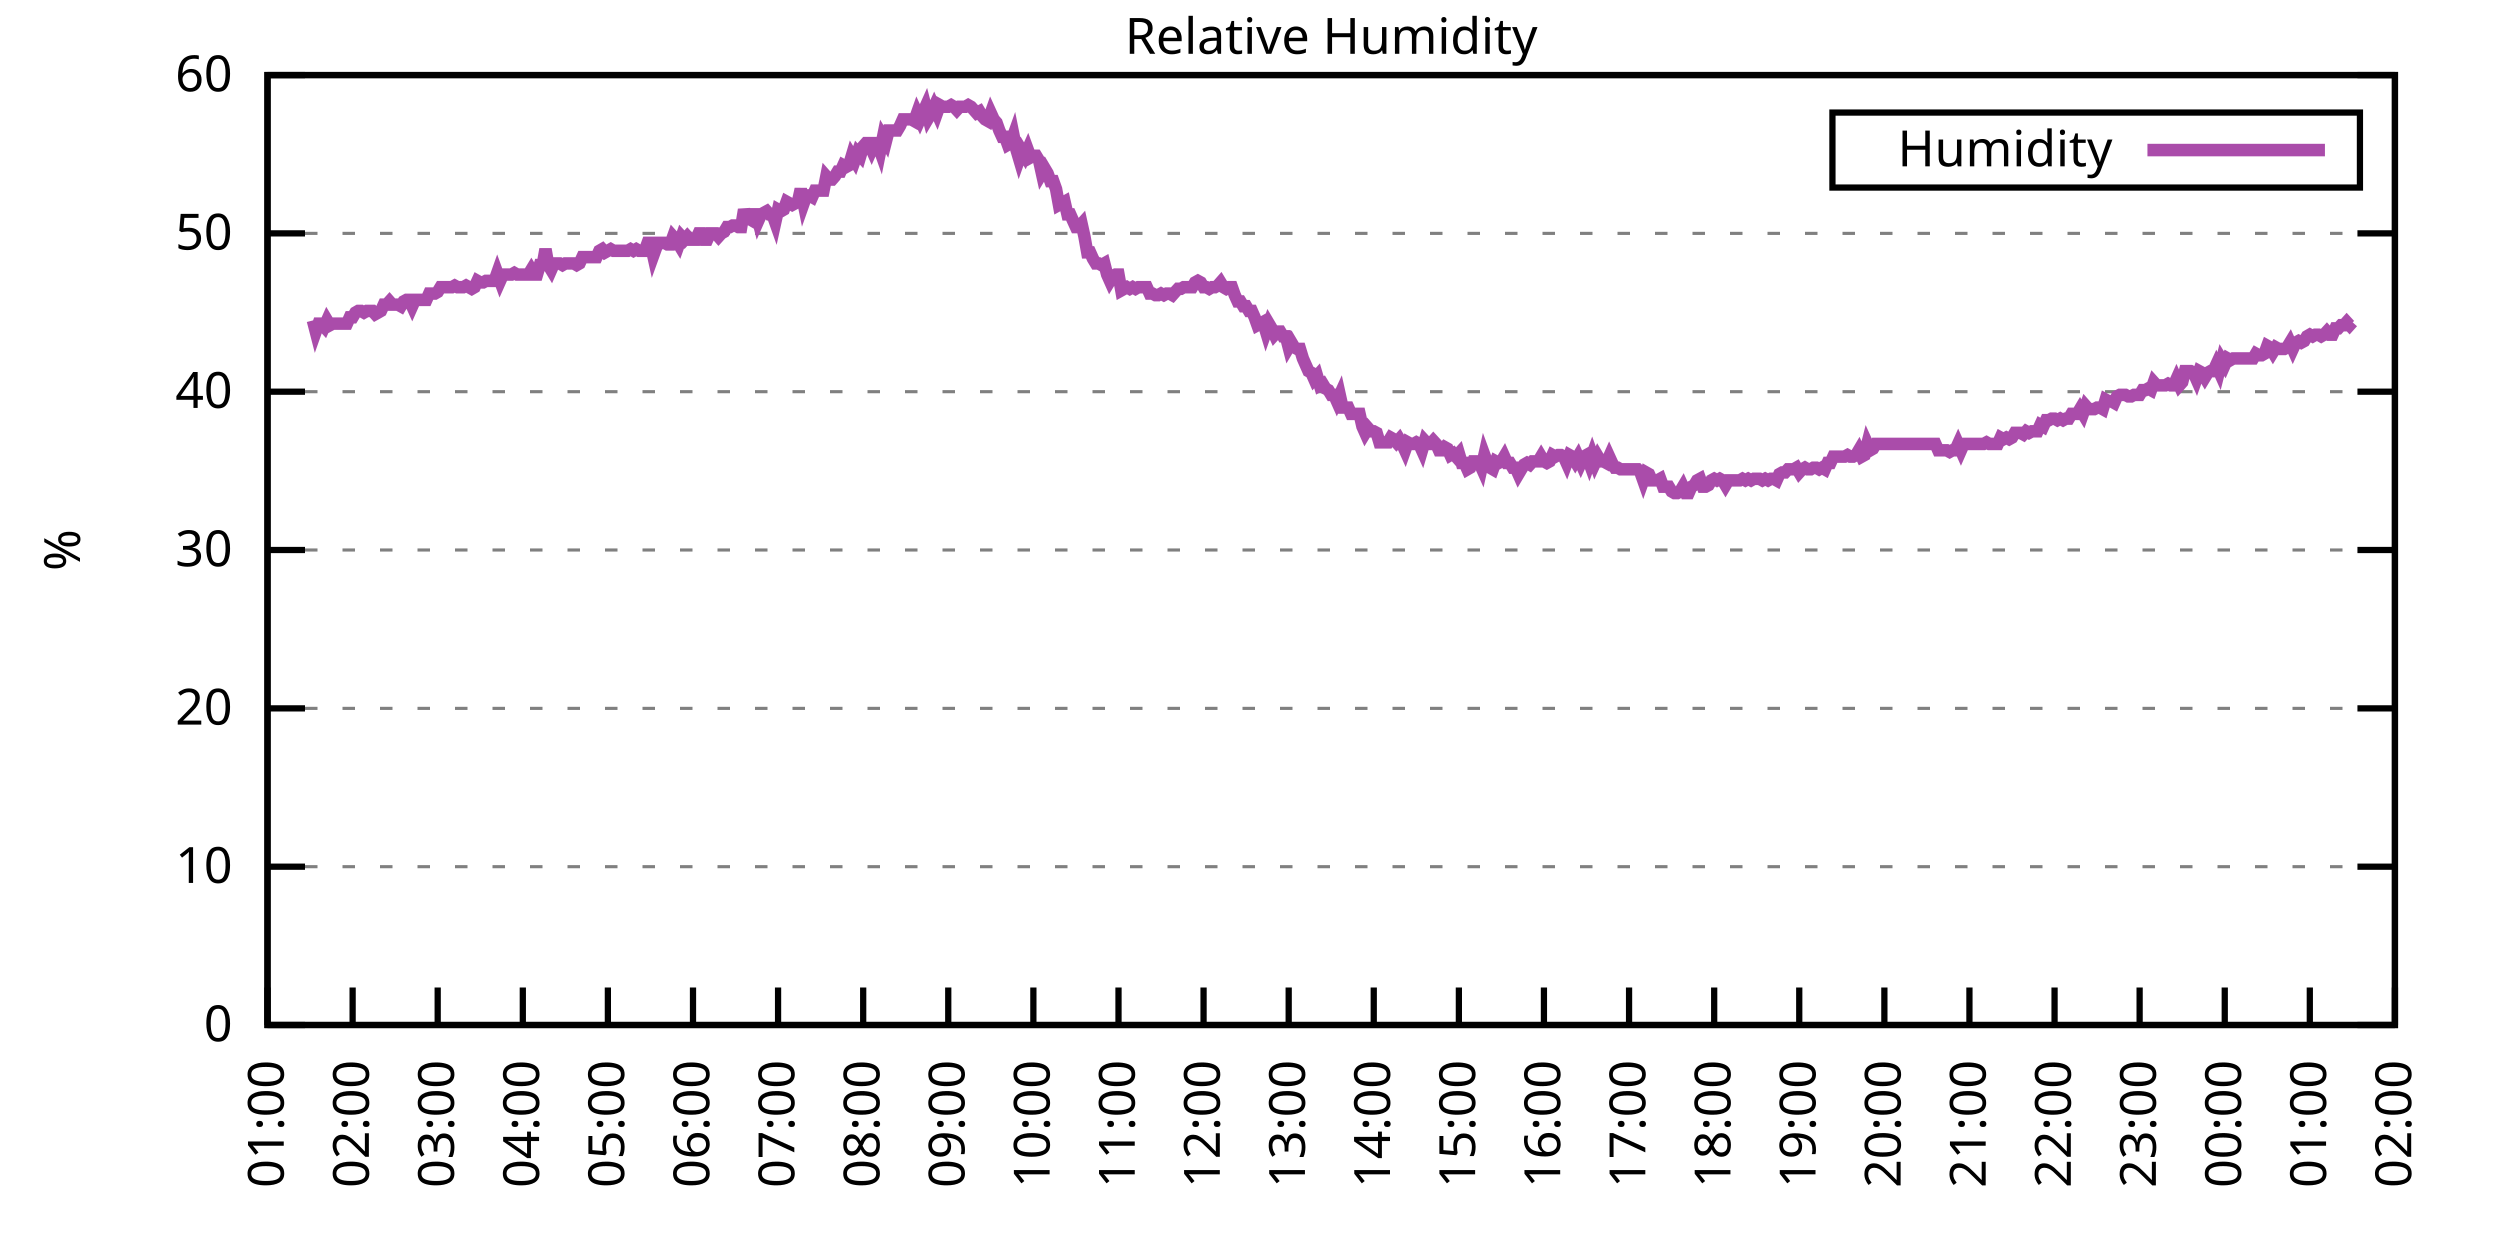
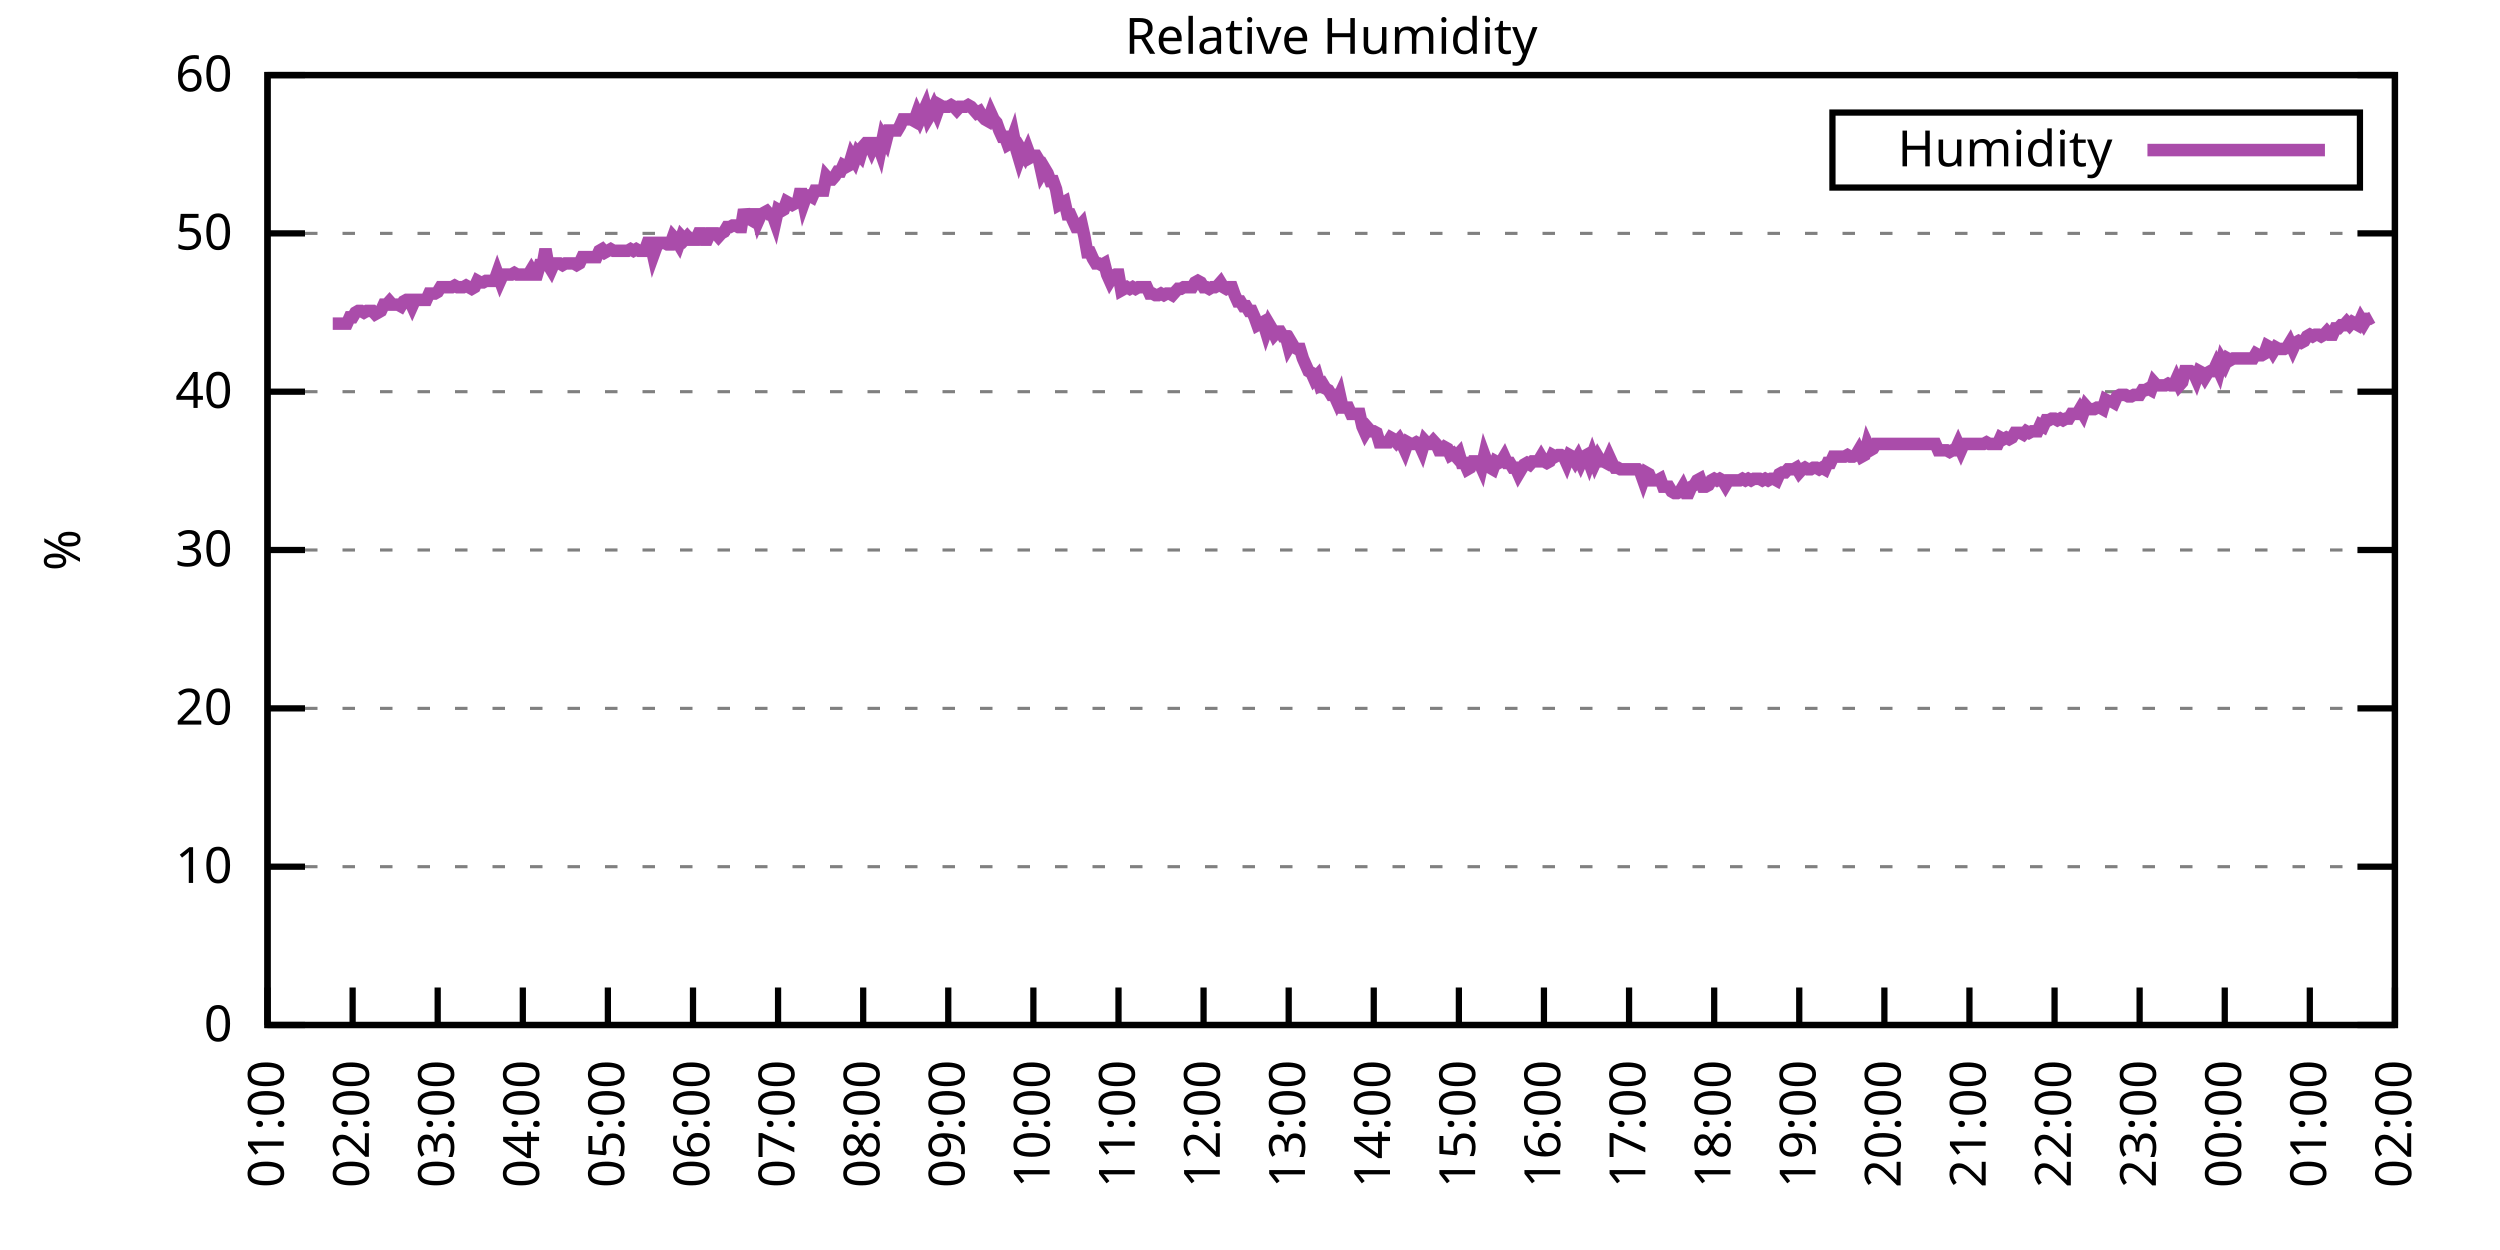
<svg xmlns="http://www.w3.org/2000/svg" xmlns:xlink="http://www.w3.org/1999/xlink" width="400" height="200" viewBox="0 0 400 200">
  <g id="gnuplot_canvas">
    <rect x="0" y="0" width="400" height="200" fill="none" />
    <defs>
      <circle id="gpDot" r="0.5" stroke-width="0.5" stroke="currentColor" />
      <path id="gpPt0" stroke-width="0.333" stroke="currentColor" d="M-1,0 h2 M0,-1 v2" />
      <path id="gpPt1" stroke-width="0.333" stroke="currentColor" d="M-1,-1 L1,1 M1,-1 L-1,1" />
      <path id="gpPt2" stroke-width="0.333" stroke="currentColor" d="M-1,0 L1,0 M0,-1 L0,1 M-1,-1 L1,1 M-1,1 L1,-1" />
      <rect id="gpPt3" stroke-width="0.333" stroke="currentColor" x="-1" y="-1" width="2" height="2" />
      <rect id="gpPt4" stroke-width="0.333" stroke="currentColor" fill="currentColor" x="-1" y="-1" width="2" height="2" />
      <circle id="gpPt5" stroke-width="0.333" stroke="currentColor" cx="0" cy="0" r="1" />
      <use xlink:href="#gpPt5" id="gpPt6" fill="currentColor" stroke="none" />
      <path id="gpPt7" stroke-width="0.333" stroke="currentColor" d="M0,-1.33 L-1.33,0.67 L1.33,0.67 z" />
      <use xlink:href="#gpPt7" id="gpPt8" fill="currentColor" stroke="none" />
      <use xlink:href="#gpPt7" id="gpPt9" stroke="currentColor" transform="rotate(180)" />
      <use xlink:href="#gpPt9" id="gpPt10" fill="currentColor" stroke="none" />
      <use xlink:href="#gpPt3" id="gpPt11" stroke="currentColor" transform="rotate(45)" />
      <use xlink:href="#gpPt11" id="gpPt12" fill="currentColor" stroke="none" />
      <path id="gpPt13" stroke-width="0.333" stroke="currentColor" d="M0,1.330 L1.265,0.411 L0.782,-1.067 L-0.782,-1.076 L-1.265,0.411 z" />
      <use xlink:href="#gpPt13" id="gpPt14" fill="currentColor" stroke="none" />
      <filter id="textbox" filterUnits="objectBoundingBox" x="0" y="0" height="1" width="1">
        <feFlood flood-color="white" flood-opacity="1" result="bgnd" />
        <feComposite in="SourceGraphic" in2="bgnd" operator="atop" />
      </filter>
      <filter id="greybox" filterUnits="objectBoundingBox" x="0" y="0" height="1" width="1">
        <feFlood flood-color="lightgrey" flood-opacity="1" result="grey" />
        <feComposite in="SourceGraphic" in2="grey" operator="atop" />
      </filter>
    </defs>
    <g fill="none" color="white" stroke="currentColor" stroke-width="1.00" stroke-linecap="butt" stroke-linejoin="miter">
</g>
    <g fill="none" color="black" stroke="currentColor" stroke-width="1.00" stroke-linecap="butt" stroke-linejoin="miter">
      <g stroke="none" shape-rendering="crispEdges">
        <polygon fill="rgb(255, 255, 255)" points="42.80,164.00 383.18,164.00 383.18,12.02 42.80,12.02 " />
      </g>
    </g>
    <g fill="none" color="black" stroke="currentColor" stroke-width="1.00" stroke-linecap="butt" stroke-linejoin="miter">
</g>
    <g fill="none" color="black" stroke="black" stroke-width="0.50" stroke-linecap="butt" stroke-linejoin="miter">
</g>
    <g fill="none" color="gray" stroke="currentColor" stroke-width="0.50" stroke-linecap="butt" stroke-linejoin="miter">
      <path stroke="gray" stroke-dasharray="2,4" class="gridline" d="M42.80,164.00 L383.19,164.00  " />
    </g>
    <g fill="none" color="gray" stroke="gray" stroke-width="1.00" stroke-linecap="butt" stroke-linejoin="miter">
</g>
    <g fill="none" color="black" stroke="currentColor" stroke-width="1.00" stroke-linecap="butt" stroke-linejoin="miter">
      <path stroke="black" d="M42.80,164.00 L48.80,164.00 M383.19,164.00 L377.19,164.00  " />
      <g transform="translate(37.20,166.60)" stroke="none" fill="black" font-family="Sans" font-size="8.00" text-anchor="end">
        <text>
          <tspan font-family="Sans"> 0</tspan>
        </text>
      </g>
    </g>
    <g fill="none" color="black" stroke="currentColor" stroke-width="1.00" stroke-linecap="butt" stroke-linejoin="miter">
</g>
    <g fill="none" color="black" stroke="black" stroke-width="0.50" stroke-linecap="butt" stroke-linejoin="miter">
</g>
    <g fill="none" color="gray" stroke="currentColor" stroke-width="0.50" stroke-linecap="butt" stroke-linejoin="miter">
      <path stroke="gray" stroke-dasharray="2,4" class="gridline" d="M42.80,138.67 L383.19,138.67  " />
    </g>
    <g fill="none" color="gray" stroke="gray" stroke-width="1.00" stroke-linecap="butt" stroke-linejoin="miter">
</g>
    <g fill="none" color="black" stroke="currentColor" stroke-width="1.00" stroke-linecap="butt" stroke-linejoin="miter">
      <path stroke="black" d="M42.80,138.67 L48.80,138.67 M383.19,138.67 L377.19,138.67  " />
      <g transform="translate(37.20,141.27)" stroke="none" fill="black" font-family="Sans" font-size="8.00" text-anchor="end">
        <text>
          <tspan font-family="Sans"> 10</tspan>
        </text>
      </g>
    </g>
    <g fill="none" color="black" stroke="currentColor" stroke-width="1.00" stroke-linecap="butt" stroke-linejoin="miter">
</g>
    <g fill="none" color="black" stroke="black" stroke-width="0.50" stroke-linecap="butt" stroke-linejoin="miter">
</g>
    <g fill="none" color="gray" stroke="currentColor" stroke-width="0.50" stroke-linecap="butt" stroke-linejoin="miter">
      <path stroke="gray" stroke-dasharray="2,4" class="gridline" d="M42.80,113.34 L383.19,113.34  " />
    </g>
    <g fill="none" color="gray" stroke="gray" stroke-width="1.00" stroke-linecap="butt" stroke-linejoin="miter">
</g>
    <g fill="none" color="black" stroke="currentColor" stroke-width="1.00" stroke-linecap="butt" stroke-linejoin="miter">
      <path stroke="black" d="M42.80,113.34 L48.80,113.34 M383.19,113.34 L377.19,113.34  " />
      <g transform="translate(37.20,115.94)" stroke="none" fill="black" font-family="Sans" font-size="8.00" text-anchor="end">
        <text>
          <tspan font-family="Sans"> 20</tspan>
        </text>
      </g>
    </g>
    <g fill="none" color="black" stroke="currentColor" stroke-width="1.00" stroke-linecap="butt" stroke-linejoin="miter">
</g>
    <g fill="none" color="black" stroke="black" stroke-width="0.50" stroke-linecap="butt" stroke-linejoin="miter">
</g>
    <g fill="none" color="gray" stroke="currentColor" stroke-width="0.50" stroke-linecap="butt" stroke-linejoin="miter">
      <path stroke="gray" stroke-dasharray="2,4" class="gridline" d="M42.80,88.00 L383.19,88.00  " />
    </g>
    <g fill="none" color="gray" stroke="gray" stroke-width="1.00" stroke-linecap="butt" stroke-linejoin="miter">
</g>
    <g fill="none" color="black" stroke="currentColor" stroke-width="1.00" stroke-linecap="butt" stroke-linejoin="miter">
      <path stroke="black" d="M42.80,88.00 L48.80,88.00 M383.19,88.00 L377.19,88.00  " />
      <g transform="translate(37.20,90.60)" stroke="none" fill="black" font-family="Sans" font-size="8.00" text-anchor="end">
        <text>
          <tspan font-family="Sans"> 30</tspan>
        </text>
      </g>
    </g>
    <g fill="none" color="black" stroke="currentColor" stroke-width="1.00" stroke-linecap="butt" stroke-linejoin="miter">
</g>
    <g fill="none" color="black" stroke="black" stroke-width="0.50" stroke-linecap="butt" stroke-linejoin="miter">
</g>
    <g fill="none" color="gray" stroke="currentColor" stroke-width="0.50" stroke-linecap="butt" stroke-linejoin="miter">
      <path stroke="gray" stroke-dasharray="2,4" class="gridline" d="M42.80,62.67 L383.19,62.67  " />
    </g>
    <g fill="none" color="gray" stroke="gray" stroke-width="1.00" stroke-linecap="butt" stroke-linejoin="miter">
</g>
    <g fill="none" color="black" stroke="currentColor" stroke-width="1.00" stroke-linecap="butt" stroke-linejoin="miter">
      <path stroke="black" d="M42.80,62.67 L48.80,62.67 M383.19,62.67 L377.19,62.67  " />
      <g transform="translate(37.20,65.27)" stroke="none" fill="black" font-family="Sans" font-size="8.00" text-anchor="end">
        <text>
          <tspan font-family="Sans"> 40</tspan>
        </text>
      </g>
    </g>
    <g fill="none" color="black" stroke="currentColor" stroke-width="1.00" stroke-linecap="butt" stroke-linejoin="miter">
</g>
    <g fill="none" color="black" stroke="black" stroke-width="0.50" stroke-linecap="butt" stroke-linejoin="miter">
</g>
    <g fill="none" color="gray" stroke="currentColor" stroke-width="0.50" stroke-linecap="butt" stroke-linejoin="miter">
      <path stroke="gray" stroke-dasharray="2,4" class="gridline" d="M42.80,37.34 L383.19,37.34  " />
    </g>
    <g fill="none" color="gray" stroke="gray" stroke-width="1.00" stroke-linecap="butt" stroke-linejoin="miter">
</g>
    <g fill="none" color="black" stroke="currentColor" stroke-width="1.00" stroke-linecap="butt" stroke-linejoin="miter">
      <path stroke="black" d="M42.80,37.34 L48.80,37.34 M383.19,37.34 L377.19,37.34  " />
      <g transform="translate(37.20,39.94)" stroke="none" fill="black" font-family="Sans" font-size="8.00" text-anchor="end">
        <text>
          <tspan font-family="Sans"> 50</tspan>
        </text>
      </g>
    </g>
    <g fill="none" color="black" stroke="currentColor" stroke-width="1.00" stroke-linecap="butt" stroke-linejoin="miter">
</g>
    <g fill="none" color="black" stroke="black" stroke-width="0.50" stroke-linecap="butt" stroke-linejoin="miter">
</g>
    <g fill="none" color="gray" stroke="currentColor" stroke-width="0.50" stroke-linecap="butt" stroke-linejoin="miter">
      <path stroke="gray" stroke-dasharray="2,4" class="gridline" d="M42.80,12.01 L383.19,12.01  " />
    </g>
    <g fill="none" color="gray" stroke="gray" stroke-width="1.00" stroke-linecap="butt" stroke-linejoin="miter">
</g>
    <g fill="none" color="black" stroke="currentColor" stroke-width="1.00" stroke-linecap="butt" stroke-linejoin="miter">
      <path stroke="black" d="M42.80,12.01 L48.80,12.01 M383.19,12.01 L377.19,12.01  " />
      <g transform="translate(37.20,14.61)" stroke="none" fill="black" font-family="Sans" font-size="8.00" text-anchor="end">
        <text>
          <tspan font-family="Sans"> 60</tspan>
        </text>
      </g>
    </g>
    <g fill="none" color="black" stroke="currentColor" stroke-width="1.00" stroke-linecap="butt" stroke-linejoin="miter">
      <path stroke="black" d="M42.80,164.00 L42.80,158.00  " />
      <g transform="translate(45.40,169.60) rotate(270.00)" stroke="none" fill="black" font-family="Sans" font-size="8.00" text-anchor="end">
        <text>
          <tspan font-family="Sans">01:00</tspan>
        </text>
      </g>
    </g>
    <g fill="none" color="black" stroke="currentColor" stroke-width="1.00" stroke-linecap="butt" stroke-linejoin="miter">
      <path stroke="black" d="M56.42,164.00 L56.42,158.00  " />
      <g transform="translate(59.02,169.60) rotate(270.00)" stroke="none" fill="black" font-family="Sans" font-size="8.00" text-anchor="end">
        <text>
          <tspan font-family="Sans">02:00</tspan>
        </text>
      </g>
    </g>
    <g fill="none" color="black" stroke="currentColor" stroke-width="1.00" stroke-linecap="butt" stroke-linejoin="miter">
      <path stroke="black" d="M70.03,164.00 L70.03,158.00  " />
      <g transform="translate(72.63,169.60) rotate(270.00)" stroke="none" fill="black" font-family="Sans" font-size="8.00" text-anchor="end">
        <text>
          <tspan font-family="Sans">03:00</tspan>
        </text>
      </g>
    </g>
    <g fill="none" color="black" stroke="currentColor" stroke-width="1.00" stroke-linecap="butt" stroke-linejoin="miter">
      <path stroke="black" d="M83.65,164.00 L83.65,158.00  " />
      <g transform="translate(86.25,169.60) rotate(270.00)" stroke="none" fill="black" font-family="Sans" font-size="8.00" text-anchor="end">
        <text>
          <tspan font-family="Sans">04:00</tspan>
        </text>
      </g>
    </g>
    <g fill="none" color="black" stroke="currentColor" stroke-width="1.00" stroke-linecap="butt" stroke-linejoin="miter">
      <path stroke="black" d="M97.26,164.00 L97.26,158.00  " />
      <g transform="translate(99.86,169.60) rotate(270.00)" stroke="none" fill="black" font-family="Sans" font-size="8.00" text-anchor="end">
        <text>
          <tspan font-family="Sans">05:00</tspan>
        </text>
      </g>
    </g>
    <g fill="none" color="black" stroke="currentColor" stroke-width="1.00" stroke-linecap="butt" stroke-linejoin="miter">
      <path stroke="black" d="M110.88,164.00 L110.88,158.00  " />
      <g transform="translate(113.48,169.60) rotate(270.00)" stroke="none" fill="black" font-family="Sans" font-size="8.00" text-anchor="end">
        <text>
          <tspan font-family="Sans">06:00</tspan>
        </text>
      </g>
    </g>
    <g fill="none" color="black" stroke="currentColor" stroke-width="1.00" stroke-linecap="butt" stroke-linejoin="miter">
      <path stroke="black" d="M124.49,164.00 L124.49,158.00  " />
      <g transform="translate(127.09,169.60) rotate(270.00)" stroke="none" fill="black" font-family="Sans" font-size="8.00" text-anchor="end">
        <text>
          <tspan font-family="Sans">07:00</tspan>
        </text>
      </g>
    </g>
    <g fill="none" color="black" stroke="currentColor" stroke-width="1.00" stroke-linecap="butt" stroke-linejoin="miter">
      <path stroke="black" d="M138.11,164.00 L138.11,158.00  " />
      <g transform="translate(140.71,169.60) rotate(270.00)" stroke="none" fill="black" font-family="Sans" font-size="8.00" text-anchor="end">
        <text>
          <tspan font-family="Sans">08:00</tspan>
        </text>
      </g>
    </g>
    <g fill="none" color="black" stroke="currentColor" stroke-width="1.00" stroke-linecap="butt" stroke-linejoin="miter">
      <path stroke="black" d="M151.72,164.00 L151.72,158.00  " />
      <g transform="translate(154.32,169.60) rotate(270.00)" stroke="none" fill="black" font-family="Sans" font-size="8.00" text-anchor="end">
        <text>
          <tspan font-family="Sans">09:00</tspan>
        </text>
      </g>
    </g>
    <g fill="none" color="black" stroke="currentColor" stroke-width="1.00" stroke-linecap="butt" stroke-linejoin="miter">
      <path stroke="black" d="M165.34,164.00 L165.34,158.00  " />
      <g transform="translate(167.94,169.60) rotate(270.00)" stroke="none" fill="black" font-family="Sans" font-size="8.00" text-anchor="end">
        <text>
          <tspan font-family="Sans">10:00</tspan>
        </text>
      </g>
    </g>
    <g fill="none" color="black" stroke="currentColor" stroke-width="1.00" stroke-linecap="butt" stroke-linejoin="miter">
      <path stroke="black" d="M178.96,164.00 L178.96,158.00  " />
      <g transform="translate(181.56,169.60) rotate(270.00)" stroke="none" fill="black" font-family="Sans" font-size="8.00" text-anchor="end">
        <text>
          <tspan font-family="Sans">11:00</tspan>
        </text>
      </g>
    </g>
    <g fill="none" color="black" stroke="currentColor" stroke-width="1.00" stroke-linecap="butt" stroke-linejoin="miter">
      <path stroke="black" d="M192.57,164.00 L192.57,158.00  " />
      <g transform="translate(195.17,169.60) rotate(270.00)" stroke="none" fill="black" font-family="Sans" font-size="8.00" text-anchor="end">
        <text>
          <tspan font-family="Sans">12:00</tspan>
        </text>
      </g>
    </g>
    <g fill="none" color="black" stroke="currentColor" stroke-width="1.00" stroke-linecap="butt" stroke-linejoin="miter">
      <path stroke="black" d="M206.19,164.00 L206.19,158.00  " />
      <g transform="translate(208.79,169.60) rotate(270.00)" stroke="none" fill="black" font-family="Sans" font-size="8.00" text-anchor="end">
        <text>
          <tspan font-family="Sans">13:00</tspan>
        </text>
      </g>
    </g>
    <g fill="none" color="black" stroke="currentColor" stroke-width="1.00" stroke-linecap="butt" stroke-linejoin="miter">
      <path stroke="black" d="M219.80,164.00 L219.80,158.00  " />
      <g transform="translate(222.40,169.60) rotate(270.00)" stroke="none" fill="black" font-family="Sans" font-size="8.00" text-anchor="end">
        <text>
          <tspan font-family="Sans">14:00</tspan>
        </text>
      </g>
    </g>
    <g fill="none" color="black" stroke="currentColor" stroke-width="1.00" stroke-linecap="butt" stroke-linejoin="miter">
      <path stroke="black" d="M233.42,164.00 L233.42,158.00  " />
      <g transform="translate(236.02,169.60) rotate(270.00)" stroke="none" fill="black" font-family="Sans" font-size="8.00" text-anchor="end">
        <text>
          <tspan font-family="Sans">15:00</tspan>
        </text>
      </g>
    </g>
    <g fill="none" color="black" stroke="currentColor" stroke-width="1.00" stroke-linecap="butt" stroke-linejoin="miter">
      <path stroke="black" d="M247.03,164.00 L247.03,158.00  " />
      <g transform="translate(249.63,169.60) rotate(270.00)" stroke="none" fill="black" font-family="Sans" font-size="8.00" text-anchor="end">
        <text>
          <tspan font-family="Sans">16:00</tspan>
        </text>
      </g>
    </g>
    <g fill="none" color="black" stroke="currentColor" stroke-width="1.00" stroke-linecap="butt" stroke-linejoin="miter">
      <path stroke="black" d="M260.65,164.00 L260.65,158.00  " />
      <g transform="translate(263.25,169.60) rotate(270.00)" stroke="none" fill="black" font-family="Sans" font-size="8.00" text-anchor="end">
        <text>
          <tspan font-family="Sans">17:00</tspan>
        </text>
      </g>
    </g>
    <g fill="none" color="black" stroke="currentColor" stroke-width="1.00" stroke-linecap="butt" stroke-linejoin="miter">
      <path stroke="black" d="M274.27,164.00 L274.27,158.00  " />
      <g transform="translate(276.87,169.60) rotate(270.00)" stroke="none" fill="black" font-family="Sans" font-size="8.00" text-anchor="end">
        <text>
          <tspan font-family="Sans">18:00</tspan>
        </text>
      </g>
    </g>
    <g fill="none" color="black" stroke="currentColor" stroke-width="1.00" stroke-linecap="butt" stroke-linejoin="miter">
      <path stroke="black" d="M287.88,164.00 L287.88,158.00  " />
      <g transform="translate(290.48,169.60) rotate(270.00)" stroke="none" fill="black" font-family="Sans" font-size="8.00" text-anchor="end">
        <text>
          <tspan font-family="Sans">19:00</tspan>
        </text>
      </g>
    </g>
    <g fill="none" color="black" stroke="currentColor" stroke-width="1.00" stroke-linecap="butt" stroke-linejoin="miter">
      <path stroke="black" d="M301.50,164.00 L301.50,158.00  " />
      <g transform="translate(304.10,169.60) rotate(270.00)" stroke="none" fill="black" font-family="Sans" font-size="8.00" text-anchor="end">
        <text>
          <tspan font-family="Sans">20:00</tspan>
        </text>
      </g>
    </g>
    <g fill="none" color="black" stroke="currentColor" stroke-width="1.00" stroke-linecap="butt" stroke-linejoin="miter">
      <path stroke="black" d="M315.11,164.00 L315.11,158.00  " />
      <g transform="translate(317.71,169.60) rotate(270.00)" stroke="none" fill="black" font-family="Sans" font-size="8.00" text-anchor="end">
        <text>
          <tspan font-family="Sans">21:00</tspan>
        </text>
      </g>
    </g>
    <g fill="none" color="black" stroke="currentColor" stroke-width="1.00" stroke-linecap="butt" stroke-linejoin="miter">
      <path stroke="black" d="M328.73,164.00 L328.73,158.00  " />
      <g transform="translate(331.33,169.60) rotate(270.00)" stroke="none" fill="black" font-family="Sans" font-size="8.00" text-anchor="end">
        <text>
          <tspan font-family="Sans">22:00</tspan>
        </text>
      </g>
    </g>
    <g fill="none" color="black" stroke="currentColor" stroke-width="1.00" stroke-linecap="butt" stroke-linejoin="miter">
      <path stroke="black" d="M342.34,164.00 L342.34,158.00  " />
      <g transform="translate(344.94,169.60) rotate(270.00)" stroke="none" fill="black" font-family="Sans" font-size="8.00" text-anchor="end">
        <text>
          <tspan font-family="Sans">23:00</tspan>
        </text>
      </g>
    </g>
    <g fill="none" color="black" stroke="currentColor" stroke-width="1.00" stroke-linecap="butt" stroke-linejoin="miter">
      <path stroke="black" d="M355.96,164.00 L355.96,158.00  " />
      <g transform="translate(358.56,169.60) rotate(270.00)" stroke="none" fill="black" font-family="Sans" font-size="8.00" text-anchor="end">
        <text>
          <tspan font-family="Sans">00:00</tspan>
        </text>
      </g>
    </g>
    <g fill="none" color="black" stroke="currentColor" stroke-width="1.00" stroke-linecap="butt" stroke-linejoin="miter">
      <path stroke="black" d="M369.57,164.00 L369.57,158.00  " />
      <g transform="translate(372.17,169.60) rotate(270.00)" stroke="none" fill="black" font-family="Sans" font-size="8.00" text-anchor="end">
        <text>
          <tspan font-family="Sans">01:00</tspan>
        </text>
      </g>
    </g>
    <g fill="none" color="black" stroke="currentColor" stroke-width="1.00" stroke-linecap="butt" stroke-linejoin="miter">
      <path stroke="black" d="M383.19,164.00 L383.19,158.00  " />
      <g transform="translate(385.79,169.60) rotate(270.00)" stroke="none" fill="black" font-family="Sans" font-size="8.00" text-anchor="end">
        <text>
          <tspan font-family="Sans">02:00</tspan>
        </text>
      </g>
    </g>
    <g fill="none" color="black" stroke="currentColor" stroke-width="1.00" stroke-linecap="butt" stroke-linejoin="miter">
</g>
    <g fill="none" color="black" stroke="currentColor" stroke-width="1.00" stroke-linecap="butt" stroke-linejoin="miter">
      <path stroke="black" d="M42.80,12.01 L42.80,164.00 L383.19,164.00 L383.19,12.01 L42.80,12.01 Z  " />
    </g>
    <g fill="none" color="black" stroke="currentColor" stroke-width="1.00" stroke-linecap="butt" stroke-linejoin="miter">
</g>
    <g fill="none" color="black" stroke="currentColor" stroke-width="1.00" stroke-linecap="butt" stroke-linejoin="miter">
      <path stroke="black" d="M293.19,30.01 L293.19,18.01 L377.59,18.01 L377.59,30.01 L293.19,30.01 Z  " />
    </g>
    <g id="Relative_Humidity_plot_1">
      <g fill="none" color="white" stroke="black" stroke-width="2.00" stroke-linecap="butt" stroke-linejoin="miter">
</g>
      <g fill="none" color="black" stroke="currentColor" stroke-width="2.00" stroke-linecap="butt" stroke-linejoin="miter">
        <g transform="translate(337.99,26.61)" stroke="none" fill="black" font-family="Sans" font-size="8.00" text-anchor="end">
          <text>
            <tspan font-family="Sans">Humidity</tspan>
          </text>
        </g>
      </g>
      <g fill="none" color="black" stroke="currentColor" stroke-width="2.00" stroke-linecap="butt" stroke-linejoin="miter">
-         <path stroke="rgb(170,  76, 170)" d="M343.59,24.01 L371.99,24.01 M50.06,51.27 L50.52,53.05 L50.97,51.78 L51.42,51.78 L51.88,52.29 L52.33,51.27   L52.78,52.03 L53.24,51.78 L53.69,51.78 L54.15,51.78 L54.60,51.78 L55.05,51.78 L55.51,51.78 L55.96,50.77   L56.42,50.77 L56.87,50.01 L57.32,49.75 L57.78,49.75 L58.23,50.01 L58.68,49.75 L59.14,49.75 L59.59,49.75   L60.05,50.26 L60.50,50.01 L60.95,49.75 L61.41,48.74 L61.86,48.74 L62.32,48.23 L62.77,48.74 L63.22,48.74   L63.68,48.74 L64.13,48.99 L64.58,48.23 L65.04,47.98 L65.49,47.98 L65.95,48.99 L66.40,47.98 L66.85,47.98   L67.31,47.98 L67.76,47.98 L68.22,47.98 L68.67,46.97 L69.12,46.97 L69.58,46.97 L70.03,46.71 L70.49,45.95   L70.94,45.95 L71.39,45.95 L71.85,45.95 L72.30,45.95 L72.75,45.70 L73.21,45.95 L73.66,45.95 L74.12,45.95   L74.57,45.70 L75.02,45.95 L75.48,46.21 L75.93,45.95 L76.39,44.94 L76.84,45.19 L77.29,45.19 L77.75,44.94   L78.20,44.94 L78.65,44.94 L79.11,44.94 L79.56,43.67 L80.02,44.94 L80.47,43.93 L80.92,43.93 L81.38,43.93   L81.83,43.93 L82.29,43.67 L82.74,43.93 L83.19,43.93 L83.65,43.93 L84.10,43.93 L84.55,43.93 L85.01,43.17   L85.46,43.93 L85.92,43.93 L86.37,42.41 L86.82,42.41 L87.28,39.87 L87.73,42.41 L88.19,43.17 L88.64,42.15   L89.09,42.15 L89.55,42.15 L90.00,42.41 L90.45,42.15 L90.91,42.15 L91.36,42.15 L91.82,42.15 L92.27,42.41   L92.72,42.15 L93.18,41.14 L93.63,41.14 L94.09,41.14 L94.54,41.14 L94.99,41.14 L95.45,41.14 L95.90,40.13   L96.35,39.87 L96.81,40.38 L97.26,40.13 L97.72,39.87 L98.17,40.13 L98.62,40.13 L99.08,40.13 L99.53,40.13   L99.99,40.13 L100.44,40.13 L100.89,39.87 L101.35,40.13 L101.80,39.87 L102.25,40.13 L102.71,40.13 L103.16,40.13   L103.62,38.86 L104.07,38.86 L104.52,40.89 L104.98,39.62 L105.43,38.86 L105.89,38.86 L106.34,38.86 L106.79,39.11   L107.25,39.11 L107.70,37.85 L108.15,38.35 L108.61,39.11 L109.06,37.85 L109.52,38.35 L109.97,37.85 L110.42,38.35   L110.88,38.35 L111.33,38.35 L111.79,37.34 L112.24,37.34 L112.69,38.35 L113.15,38.35 L113.60,37.34 L114.05,37.34   L114.51,37.34 L114.96,37.85 L115.42,37.34 L115.87,37.09 L116.32,36.33 L116.78,36.33 L117.23,36.08 L117.69,36.08   L118.14,36.33 L118.59,36.33 L119.05,33.54 L119.50,35.06 L119.96,35.06 L120.41,35.32 L120.86,33.54 L121.32,35.32   L121.77,34.30 L122.22,34.05 L122.68,33.80 L123.13,34.30 L123.59,34.30 L124.04,35.57 L124.49,33.54 L124.95,33.80   L125.40,33.54 L125.86,32.28 L126.31,32.53 L126.76,32.78 L127.22,32.53 L127.67,32.28 L128.12,30.25 L128.58,32.53   L129.03,31.26 L129.49,31.26 L129.94,31.52 L130.39,30.50 L130.85,30.50 L131.30,30.50 L131.76,30.50 L132.21,28.22   L132.66,28.73 L133.12,28.73 L133.57,28.22 L134.02,27.46 L134.48,27.46 L134.93,26.45 L135.39,26.70 L135.84,26.45   L136.29,24.93 L136.75,25.69 L137.20,24.42 L137.66,24.93 L138.11,23.41 L138.56,22.90 L139.02,22.90 L139.47,23.92   L139.92,22.90 L140.38,22.90 L140.83,24.17 L141.29,21.89 L141.74,22.65 L142.19,20.88 L142.65,20.88 L143.10,20.88   L143.56,20.88 L144.01,20.12 L144.46,19.10 L144.92,19.10 L145.37,19.10 L145.82,19.10 L146.28,19.36 L146.73,18.09   L147.19,19.10 L147.64,18.09 L148.09,17.08 L148.55,18.85 L149.00,18.09 L149.46,17.08 L149.91,18.09 L150.36,16.82   L150.82,17.08 L151.27,17.08 L151.72,17.08 L152.18,16.82 L152.63,17.08 L153.09,17.58 L153.54,17.08 L153.99,17.08   L154.45,17.08 L154.90,16.82 L155.36,17.08 L155.81,17.58 L156.26,18.09 L156.72,17.84 L157.17,18.60 L157.62,19.10   L158.08,19.36 L158.53,18.09 L158.99,19.10 L159.44,19.61 L159.89,20.88 L160.35,21.89 L160.80,21.89 L161.26,23.16   L161.71,22.90 L162.16,21.64 L162.62,23.92 L163.07,25.44 L163.52,24.17 L163.98,24.93 L164.43,23.92 L164.89,25.18   L165.34,24.93 L165.79,24.93 L166.25,25.69 L166.70,27.72 L167.16,26.96 L167.61,27.72 L168.06,28.98 L168.52,28.98   L168.97,30.25 L169.43,32.78 L169.88,32.53 L170.33,32.28 L170.79,34.30 L171.24,34.30 L171.69,35.32 L172.15,36.33   L172.60,36.33 L173.06,35.82 L173.51,37.85 L173.96,40.38 L174.42,40.38 L174.87,41.39 L175.33,42.15 L175.78,42.15   L176.23,42.41 L176.69,42.15 L177.14,43.93 L177.59,44.94 L178.05,44.18 L178.50,43.93 L178.96,43.93 L179.41,46.46   L179.86,46.21 L180.32,45.95 L180.77,46.21 L181.23,45.95 L181.68,46.21 L182.13,45.95 L182.59,45.95 L183.04,45.95   L183.49,45.95 L183.95,46.97 L184.40,46.97 L184.86,47.22 L185.31,47.22 L185.76,46.97 L186.22,47.22 L186.67,46.97   L187.13,46.97 L187.58,47.22 L188.03,46.71 L188.49,46.21 L188.94,46.21 L189.39,45.95 L189.85,45.95 L190.30,45.95   L190.76,45.95 L191.21,45.19 L191.66,44.94 L192.12,45.19 L192.57,45.95 L193.03,45.95 L193.48,46.21 L193.93,45.95   L194.39,45.95 L194.84,45.70 L195.29,45.19 L195.75,45.95 L196.20,46.21 L196.66,45.95 L197.11,45.95 L197.56,47.22   L198.02,48.23 L198.47,48.23 L198.93,48.99 L199.38,48.99 L199.83,49.75 L200.29,49.75 L200.74,50.77 L201.19,52.03   L201.65,51.78 L202.10,51.53 L202.56,53.05 L203.01,51.78 L203.46,52.54 L203.92,53.55 L204.37,53.05 L204.83,53.05   L205.28,53.81 L205.73,53.81 L206.19,55.58 L206.64,54.82 L207.09,55.58 L207.55,55.83 L208.00,55.83 L208.46,57.35   L208.91,58.37 L209.36,59.38 L209.82,59.63 L210.27,60.65 L210.73,60.14 L211.18,61.66 L211.63,61.41 L212.09,62.17   L212.54,62.42 L213.00,63.18 L213.45,63.18 L213.90,64.19 L214.36,63.18 L214.81,65.21 L215.26,65.21 L215.72,65.21   L216.17,66.22 L216.63,66.22 L217.08,66.22 L217.53,66.22 L217.99,68.25 L218.44,69.26 L218.90,68.50 L219.35,69.01   L219.80,69.01 L220.26,69.26 L220.71,70.78 L221.16,70.78 L221.62,70.78 L222.07,70.78 L222.53,70.02 L222.98,70.27   L223.43,70.78 L223.89,70.27 L224.34,71.03 L224.80,72.05 L225.25,70.78 L225.70,71.03 L226.16,71.03 L226.61,70.78   L227.06,71.03 L227.52,72.05 L227.97,70.53 L228.43,71.03 L228.88,71.03 L229.33,70.53 L229.79,71.03 L230.24,72.05   L230.70,72.05 L231.15,71.54 L231.60,71.79 L232.06,72.81 L232.51,72.55 L232.96,73.06 L233.42,72.55 L233.87,74.07   L234.33,74.07 L234.78,75.09 L235.23,74.83 L235.69,73.82 L236.14,73.82 L236.60,73.82 L237.05,74.83 L237.50,72.81   L237.96,74.07 L238.41,74.83 L238.86,75.09 L239.32,73.82 L239.77,74.07 L240.23,73.82 L240.68,73.06 L241.13,74.07   L241.59,74.07 L242.04,74.83 L242.50,74.83 L242.95,75.85 L243.40,75.09 L243.86,74.33 L244.31,74.07 L244.76,74.33   L245.22,73.82 L245.67,73.82 L246.13,73.82 L246.58,73.06 L247.03,73.82 L247.49,74.07 L247.94,73.82 L248.40,72.81   L248.85,73.06 L249.30,72.81 L249.76,72.81 L250.21,73.06 L250.66,74.07 L251.12,72.81 L251.57,73.06 L252.03,73.82   L252.48,73.06 L252.93,74.07 L253.39,73.06 L253.84,72.81 L254.30,74.07 L254.75,72.81 L255.20,74.07 L255.66,73.06   L256.11,73.82 L256.56,73.82 L257.02,74.07 L257.47,73.06 L257.93,74.07 L258.38,74.83 L258.83,74.83 L259.29,75.09   L259.74,75.09 L260.20,75.09 L260.65,75.09 L261.10,75.09 L261.56,75.09 L262.01,75.09 L262.47,75.59 L262.92,76.86   L263.37,75.59 L263.83,75.85 L264.28,76.86 L264.73,76.86 L265.19,76.86 L265.64,76.61 L266.10,77.87 L266.55,77.87   L267.00,77.87 L267.46,78.63 L267.91,78.89 L268.37,78.89 L268.82,78.63 L269.27,77.87 L269.73,78.89 L270.18,78.89   L270.63,77.87 L271.09,77.62 L271.54,76.86 L272.00,76.61 L272.45,77.87 L272.90,77.87 L273.36,77.62 L273.81,76.86   L274.27,76.61 L274.72,76.86 L275.17,76.61 L275.63,76.86 L276.08,77.62 L276.53,76.86 L276.99,76.86 L277.44,76.86   L277.90,76.86 L278.35,76.86 L278.80,76.61 L279.26,76.86 L279.71,76.61 L280.17,76.86 L280.62,76.61 L281.07,76.61   L281.53,76.61 L281.98,76.86 L282.43,76.61 L282.89,76.86 L283.34,76.61 L283.80,76.61 L284.25,76.86 L284.70,75.85   L285.16,75.59 L285.61,75.59 L286.07,75.09 L286.52,75.09 L286.97,75.09 L287.43,74.83 L287.88,75.59 L288.33,75.09   L288.79,74.83 L289.24,75.09 L289.70,75.09 L290.15,74.83 L290.60,74.83 L291.06,75.09 L291.51,74.83 L291.97,75.09   L292.42,74.07 L292.87,74.07 L293.33,73.06 L293.78,73.06 L294.23,73.06 L294.69,73.06 L295.14,73.06 L295.60,72.81   L296.05,73.06 L296.50,73.06 L296.96,72.81 L297.41,72.05 L297.87,73.06 L298.32,72.81 L298.77,71.03 L299.23,72.05   L299.68,71.79 L300.13,71.03 L300.59,71.03 L301.04,71.03 L301.50,71.03 L301.95,71.03 L302.40,71.03 L302.86,71.03   L303.31,71.03 L303.77,71.03 L304.22,71.03 L304.67,71.03 L305.13,71.03 L305.58,71.03 L306.03,71.03 L306.49,71.03   L306.94,71.03 L307.40,71.03 L307.85,71.03 L308.30,71.03 L308.76,71.03 L309.21,71.03 L309.67,71.03 L310.12,72.05   L310.57,72.05 L311.03,72.05 L311.48,72.05 L311.94,72.30 L312.39,72.05 L312.84,72.05 L313.30,71.03 L313.75,72.05   L314.20,71.03 L314.66,71.03 L315.11,71.03 L315.57,71.03 L316.02,71.03 L316.47,71.03 L316.93,71.03 L317.38,71.03   L317.84,70.78 L318.29,71.03 L318.74,71.03 L319.20,71.03 L319.65,71.03 L320.10,70.02 L320.56,70.27 L321.01,70.02   L321.47,70.27 L321.92,70.02 L322.37,69.26 L322.83,69.26 L323.28,69.26 L323.74,69.51 L324.19,69.01 L324.64,69.26   L325.10,69.01 L325.55,69.01 L326.00,69.01 L326.46,67.99 L326.91,68.25 L327.37,67.23 L327.82,67.23 L328.27,66.98   L328.73,66.98 L329.18,67.23 L329.64,66.98 L330.09,67.23 L330.54,66.98 L331.00,66.98 L331.45,66.22 L331.90,66.22   L332.36,66.22 L332.81,65.46 L333.27,66.22 L333.72,64.95 L334.17,65.46 L334.63,65.46 L335.08,65.46 L335.54,65.21   L335.99,65.21 L336.44,65.46 L336.90,63.94 L337.35,64.19 L337.80,64.19 L338.26,64.45 L338.71,63.43 L339.17,63.18   L339.62,63.18 L340.07,63.18 L340.53,63.43 L340.98,63.43 L341.44,63.18 L341.89,63.18 L342.34,63.18 L342.80,62.42   L343.25,62.42 L343.70,62.17 L344.16,62.42 L344.61,61.15 L345.07,61.66 L345.52,61.66 L345.97,61.66 L346.43,61.66   L346.88,61.41 L347.34,61.66 L347.79,61.66 L348.24,60.65 L348.70,61.66 L349.15,61.15 L349.60,59.38 L350.06,59.38   L350.51,59.38 L350.97,59.63 L351.42,60.65 L351.87,59.38 L352.33,59.63 L352.78,60.39 L353.24,59.63 L353.69,59.38   L354.14,59.38 L354.60,58.37 L355.05,59.38 L355.50,57.61 L355.96,58.37 L356.41,57.35 L356.87,57.61 L357.32,57.35   L357.77,57.35 L358.23,57.35 L358.68,57.35 L359.14,57.35 L359.59,57.35 L360.04,57.35 L360.50,57.35 L360.95,56.59   L361.41,56.85 L361.86,56.85 L362.31,56.59 L362.77,55.33 L363.22,55.58 L363.67,56.34 L364.13,55.58 L364.58,55.83   L365.04,55.83 L365.49,55.83 L365.94,55.58 L366.40,54.82 L366.85,55.83 L367.31,54.82 L367.76,54.57 L368.21,54.82   L368.67,54.57 L369.12,53.81 L369.57,53.55 L370.03,53.81 L370.48,53.55 L370.94,53.55 L371.39,53.81 L371.84,53.55   L372.30,53.05 L372.75,53.55 L373.21,53.55 L373.66,52.54 L374.11,52.54 L374.57,52.03 L375.02,52.03 L375.47,51.53   L375.93,52.03 L376.38,51.53  " />
+         <path stroke="rgb(170,  76, 170)" d="M343.59,24.01 L371.99,24.01 M53.24,51.78 L53.69,51.78 L54.15,51.78 L54.60,51.78 L55.05,51.78 L55.51,51.78   L55.96,50.77 L56.42,50.77 L56.87,50.01 L57.32,49.75 L57.78,49.75 L58.23,50.01 L58.68,49.75 L59.14,49.75   L59.59,49.75 L60.05,50.26 L60.50,50.01 L60.95,49.75 L61.41,48.74 L61.86,48.74 L62.32,48.23 L62.77,48.74   L63.22,48.74 L63.68,48.74 L64.13,48.99 L64.58,48.23 L65.04,47.98 L65.49,47.98 L65.95,48.99 L66.40,47.98   L66.85,47.98 L67.31,47.98 L67.76,47.98 L68.22,47.98 L68.67,46.97 L69.12,46.97 L69.58,46.97 L70.03,46.71   L70.49,45.95 L70.94,45.95 L71.39,45.95 L71.85,45.95 L72.30,45.95 L72.75,45.70 L73.21,45.95 L73.66,45.95   L74.12,45.95 L74.57,45.70 L75.02,45.95 L75.48,46.21 L75.93,45.95 L76.39,44.94 L76.84,45.19 L77.29,45.19   L77.75,44.94 L78.20,44.94 L78.65,44.94 L79.11,44.94 L79.56,43.67 L80.02,44.94 L80.47,43.93 L80.92,43.93   L81.38,43.93 L81.83,43.93 L82.29,43.67 L82.74,43.93 L83.19,43.93 L83.65,43.93 L84.10,43.93 L84.55,43.93   L85.01,43.17 L85.46,43.93 L85.92,43.93 L86.37,42.41 L86.82,42.41 L87.28,39.87 L87.73,42.41 L88.19,43.17   L88.64,42.15 L89.09,42.15 L89.55,42.15 L90.00,42.41 L90.45,42.15 L90.91,42.15 L91.36,42.15 L91.82,42.15   L92.27,42.41 L92.72,42.15 L93.18,41.14 L93.63,41.14 L94.09,41.14 L94.54,41.14 L94.99,41.14 L95.45,41.14   L95.90,40.13 L96.35,39.87 L96.81,40.38 L97.26,40.13 L97.72,39.87 L98.17,40.13 L98.62,40.13 L99.08,40.13   L99.53,40.13 L99.99,40.13 L100.44,40.13 L100.89,39.87 L101.35,40.13 L101.80,39.87 L102.25,40.13 L102.71,40.13   L103.16,40.13 L103.62,38.86 L104.07,38.86 L104.52,40.89 L104.98,39.62 L105.43,38.86 L105.89,38.86 L106.34,38.86   L106.79,39.11 L107.25,39.11 L107.70,37.85 L108.15,38.35 L108.61,39.11 L109.06,37.85 L109.52,38.35 L109.97,37.85   L110.42,38.35 L110.88,38.35 L111.33,38.35 L111.79,37.34 L112.24,37.34 L112.69,38.35 L113.15,38.35 L113.60,37.34   L114.05,37.34 L114.51,37.34 L114.96,37.85 L115.42,37.34 L115.87,37.09 L116.32,36.33 L116.78,36.33 L117.23,36.08   L117.69,36.08 L118.14,36.33 L118.59,36.33 L119.05,33.54 L119.50,35.06 L119.96,35.06 L120.41,35.32 L120.86,33.54   L121.32,35.32 L121.77,34.30 L122.22,34.05 L122.68,33.80 L123.13,34.30 L123.59,34.30 L124.04,35.57 L124.49,33.54   L124.95,33.80 L125.40,33.54 L125.86,32.28 L126.31,32.53 L126.76,32.78 L127.22,32.53 L127.67,32.28 L128.12,30.25   L128.58,32.53 L129.03,31.26 L129.49,31.26 L129.94,31.52 L130.39,30.50 L130.85,30.50 L131.30,30.50 L131.76,30.50   L132.21,28.22 L132.66,28.73 L133.12,28.73 L133.57,28.22 L134.02,27.46 L134.48,27.46 L134.93,26.45 L135.39,26.70   L135.84,26.45 L136.29,24.93 L136.75,25.69 L137.20,24.42 L137.66,24.93 L138.11,23.41 L138.56,22.90 L139.02,22.90   L139.47,23.92 L139.92,22.90 L140.38,22.90 L140.83,24.17 L141.29,21.89 L141.74,22.65 L142.19,20.88 L142.65,20.88   L143.10,20.88 L143.56,20.88 L144.01,20.12 L144.46,19.10 L144.92,19.10 L145.37,19.10 L145.82,19.10 L146.28,19.36   L146.73,18.09 L147.19,19.10 L147.64,18.09 L148.09,17.08 L148.55,18.85 L149.00,18.09 L149.46,17.08 L149.91,18.09   L150.36,16.82 L150.82,17.08 L151.27,17.08 L151.72,17.08 L152.18,16.82 L152.63,17.08 L153.09,17.58 L153.54,17.08   L153.99,17.08 L154.45,17.08 L154.90,16.82 L155.36,17.08 L155.81,17.58 L156.26,18.09 L156.72,17.84 L157.17,18.60   L157.62,19.10 L158.08,19.36 L158.53,18.09 L158.99,19.10 L159.44,19.61 L159.89,20.88 L160.35,21.89 L160.80,21.89   L161.26,23.16 L161.71,22.90 L162.16,21.64 L162.62,23.92 L163.07,25.44 L163.52,24.17 L163.98,24.93 L164.43,23.92   L164.89,25.18 L165.34,24.93 L165.79,24.93 L166.25,25.69 L166.70,27.72 L167.16,26.96 L167.61,27.72 L168.06,28.98   L168.52,28.98 L168.97,30.25 L169.43,32.78 L169.88,32.53 L170.33,32.28 L170.79,34.30 L171.24,34.30 L171.69,35.32   L172.15,36.33 L172.60,36.33 L173.06,35.82 L173.51,37.85 L173.96,40.38 L174.42,40.38 L174.87,41.39 L175.33,42.15   L175.78,42.15 L176.23,42.41 L176.69,42.15 L177.14,43.93 L177.59,44.94 L178.05,44.18 L178.50,43.93 L178.96,43.93   L179.41,46.46 L179.86,46.21 L180.32,45.95 L180.77,46.21 L181.23,45.95 L181.68,46.21 L182.13,45.95 L182.59,45.95   L183.04,45.95 L183.49,45.95 L183.95,46.97 L184.40,46.97 L184.86,47.22 L185.31,47.22 L185.76,46.97 L186.22,47.22   L186.67,46.97 L187.13,46.97 L187.58,47.22 L188.03,46.71 L188.49,46.21 L188.94,46.21 L189.39,45.95 L189.85,45.95   L190.30,45.95 L190.76,45.95 L191.21,45.19 L191.66,44.94 L192.12,45.19 L192.57,45.95 L193.03,45.95 L193.48,46.21   L193.93,45.95 L194.39,45.95 L194.84,45.70 L195.29,45.19 L195.75,45.95 L196.20,46.21 L196.66,45.95 L197.11,45.95   L197.56,47.22 L198.02,48.23 L198.47,48.23 L198.93,48.99 L199.38,48.99 L199.83,49.75 L200.29,49.75 L200.74,50.77   L201.19,52.03 L201.65,51.78 L202.10,51.53 L202.56,53.05 L203.01,51.78 L203.46,52.54 L203.92,53.55 L204.37,53.05   L204.83,53.05 L205.28,53.81 L205.73,53.81 L206.19,55.58 L206.64,54.82 L207.09,55.58 L207.55,55.83 L208.00,55.83   L208.46,57.35 L208.91,58.37 L209.36,59.38 L209.82,59.63 L210.27,60.65 L210.73,60.14 L211.18,61.66 L211.63,61.41   L212.09,62.17 L212.54,62.42 L213.00,63.18 L213.45,63.18 L213.90,64.19 L214.36,63.18 L214.81,65.21 L215.26,65.21   L215.72,65.21 L216.17,66.22 L216.63,66.22 L217.08,66.22 L217.53,66.22 L217.99,68.25 L218.44,69.26 L218.90,68.50   L219.35,69.01 L219.80,69.01 L220.26,69.26 L220.71,70.78 L221.16,70.78 L221.62,70.78 L222.07,70.78 L222.53,70.02   L222.98,70.27 L223.43,70.78 L223.89,70.27 L224.34,71.03 L224.80,72.05 L225.25,70.78 L225.70,71.03 L226.16,71.03   L226.61,70.78 L227.06,71.03 L227.52,72.05 L227.97,70.53 L228.43,71.03 L228.88,71.03 L229.33,70.53 L229.79,71.03   L230.24,72.05 L230.70,72.05 L231.15,71.54 L231.60,71.79 L232.06,72.81 L232.51,72.55 L232.96,73.06 L233.42,72.55   L233.87,74.07 L234.33,74.07 L234.78,75.09 L235.23,74.83 L235.69,73.82 L236.14,73.82 L236.60,73.82 L237.05,74.83   L237.50,72.81 L237.96,74.07 L238.41,74.83 L238.86,75.09 L239.32,73.82 L239.77,74.07 L240.23,73.82 L240.68,73.06   L241.13,74.07 L241.59,74.07 L242.04,74.83 L242.50,74.83 L242.95,75.85 L243.40,75.09 L243.86,74.33 L244.31,74.07   L244.76,74.33 L245.22,73.82 L245.67,73.82 L246.13,73.82 L246.58,73.06 L247.03,73.82 L247.49,74.07 L247.94,73.82   L248.40,72.81 L248.85,73.06 L249.30,72.81 L249.76,72.81 L250.21,73.06 L250.66,74.07 L251.12,72.81 L251.57,73.06   L252.03,73.82 L252.48,73.06 L252.93,74.07 L253.39,73.06 L253.84,72.81 L254.30,74.07 L254.75,72.81 L255.20,74.07   L255.66,73.06 L256.11,73.82 L256.56,73.82 L257.02,74.07 L257.47,73.06 L257.93,74.07 L258.38,74.83 L258.83,74.83   L259.29,75.09 L259.74,75.09 L260.20,75.09 L260.65,75.09 L261.10,75.09 L261.56,75.09 L262.01,75.09 L262.47,75.59   L262.92,76.86 L263.37,75.59 L263.83,75.85 L264.28,76.86 L264.73,76.86 L265.19,76.86 L265.64,76.61 L266.10,77.87   L266.55,77.87 L267.00,77.87 L267.46,78.63 L267.91,78.89 L268.37,78.89 L268.82,78.63 L269.27,77.87 L269.73,78.89   L270.18,78.89 L270.63,77.87 L271.09,77.62 L271.54,76.86 L272.00,76.61 L272.45,77.87 L272.90,77.87 L273.36,77.62   L273.81,76.86 L274.27,76.61 L274.72,76.86 L275.17,76.61 L275.63,76.86 L276.08,77.62 L276.53,76.86 L276.99,76.86   L277.44,76.86 L277.90,76.86 L278.35,76.86 L278.80,76.61 L279.26,76.86 L279.71,76.61 L280.17,76.86 L280.62,76.61   L281.07,76.61 L281.53,76.61 L281.98,76.86 L282.43,76.61 L282.89,76.86 L283.34,76.61 L283.80,76.61 L284.25,76.86   L284.70,75.85 L285.16,75.59 L285.61,75.59 L286.07,75.09 L286.52,75.09 L286.97,75.09 L287.43,74.83 L287.88,75.59   L288.33,75.09 L288.79,74.83 L289.24,75.09 L289.70,75.09 L290.15,74.83 L290.60,74.83 L291.06,75.09 L291.51,74.83   L291.97,75.09 L292.42,74.07 L292.87,74.07 L293.33,73.06 L293.78,73.06 L294.23,73.06 L294.69,73.06 L295.14,73.06   L295.60,72.81 L296.05,73.06 L296.50,73.06 L296.96,72.81 L297.41,72.05 L297.87,73.06 L298.32,72.81 L298.77,71.03   L299.23,72.05 L299.68,71.79 L300.13,71.03 L300.59,71.03 L301.04,71.03 L301.50,71.03 L301.95,71.03 L302.40,71.03   L302.86,71.03 L303.31,71.03 L303.77,71.03 L304.22,71.03 L304.67,71.03 L305.13,71.03 L305.58,71.03 L306.03,71.03   L306.49,71.03 L306.94,71.03 L307.40,71.03 L307.85,71.03 L308.30,71.03 L308.76,71.03 L309.21,71.03 L309.67,71.03   L310.12,72.05 L310.57,72.05 L311.03,72.05 L311.48,72.05 L311.94,72.30 L312.39,72.05 L312.84,72.05 L313.30,71.03   L313.75,72.05 L314.20,71.03 L314.66,71.03 L315.11,71.03 L315.57,71.03 L316.02,71.03 L316.47,71.03 L316.93,71.03   L317.38,71.03 L317.84,70.78 L318.29,71.03 L318.74,71.03 L319.20,71.03 L319.65,71.03 L320.10,70.02 L320.56,70.27   L321.01,70.02 L321.47,70.27 L321.92,70.02 L322.37,69.26 L322.83,69.26 L323.28,69.26 L323.74,69.51 L324.19,69.01   L324.64,69.26 L325.10,69.01 L325.55,69.01 L326.00,69.01 L326.46,67.99 L326.91,68.25 L327.37,67.23 L327.82,67.23   L328.27,66.98 L328.73,66.98 L329.18,67.23 L329.64,66.98 L330.09,67.23 L330.54,66.98 L331.00,66.98 L331.45,66.22   L331.90,66.22 L332.36,66.22 L332.81,65.46 L333.27,66.22 L333.72,64.95 L334.17,65.46 L334.63,65.46 L335.08,65.46   L335.54,65.21 L335.99,65.21 L336.44,65.46 L336.90,63.94 L337.35,64.19 L337.80,64.19 L338.26,64.45 L338.71,63.43   L339.17,63.18 L339.62,63.18 L340.07,63.18 L340.53,63.43 L340.98,63.43 L341.44,63.18 L341.89,63.18 L342.34,63.18   L342.80,62.42 L343.25,62.42 L343.70,62.17 L344.16,62.42 L344.61,61.15 L345.07,61.66 L345.52,61.66 L345.97,61.66   L346.43,61.66 L346.88,61.41 L347.34,61.66 L347.79,61.66 L348.24,60.65 L348.70,61.66 L349.15,61.15 L349.60,59.38   L350.06,59.38 L350.51,59.38 L350.97,59.63 L351.42,60.65 L351.87,59.38 L352.33,59.63 L352.78,60.39 L353.24,59.63   L353.69,59.38 L354.14,59.38 L354.60,58.37 L355.05,59.38 L355.50,57.61 L355.96,58.37 L356.41,57.35 L356.87,57.61   L357.32,57.35 L357.77,57.35 L358.23,57.35 L358.68,57.35 L359.14,57.35 L359.59,57.35 L360.04,57.35 L360.50,57.35   L360.95,56.59 L361.41,56.85 L361.86,56.85 L362.31,56.59 L362.77,55.33 L363.22,55.58 L363.67,56.34 L364.13,55.58   L364.58,55.83 L365.04,55.83 L365.49,55.83 L365.94,55.58 L366.40,54.82 L366.85,55.83 L367.31,54.82 L367.76,54.57   L368.21,54.82 L368.67,54.57 L369.12,53.81 L369.57,53.55 L370.03,53.81 L370.48,53.55 L370.94,53.55 L371.39,53.81   L371.84,53.55 L372.30,53.05 L372.75,53.55 L373.21,53.55 L373.66,52.54 L374.11,52.54 L374.57,52.03 L375.02,52.03   L375.47,51.53 L375.93,52.03 L376.38,51.53 L376.84,51.78 L377.29,52.03 L377.74,51.02 L378.20,51.78 L378.65,51.02   L379.11,51.02 L379.56,50.77  " />
      </g>
    </g>
    <g fill="none" color="black" stroke="currentColor" stroke-width="2.00" stroke-linecap="butt" stroke-linejoin="miter">
</g>
    <g fill="none" color="black" stroke="black" stroke-width="1.00" stroke-linecap="butt" stroke-linejoin="miter">
</g>
    <g fill="none" color="black" stroke="currentColor" stroke-width="1.00" stroke-linecap="butt" stroke-linejoin="miter">
      <path stroke="black" d="M42.80,12.01 L42.80,164.00 L383.19,164.00 L383.19,12.01 L42.80,12.01 Z  " />
      <g transform="translate(12.80,88.01) rotate(270.00)" stroke="none" fill="black" font-family="Sans" font-size="8.00" text-anchor="middle">
        <text>
          <tspan font-family="Sans">%</tspan>
        </text>
      </g>
    </g>
    <g fill="none" color="black" stroke="currentColor" stroke-width="1.00" stroke-linecap="butt" stroke-linejoin="miter">
</g>
    <g fill="none" color="black" stroke="currentColor" stroke-width="1.00" stroke-linecap="butt" stroke-linejoin="miter">
      <g transform="translate(212.99,8.61)" stroke="none" fill="black" font-family="Sans" font-size="8.00" text-anchor="middle">
        <text>
          <tspan font-family="Sans">Relative Humidity</tspan>
        </text>
      </g>
    </g>
    <g fill="none" color="black" stroke="currentColor" stroke-width="1.00" stroke-linecap="butt" stroke-linejoin="miter">
</g>
  </g>
</svg>
